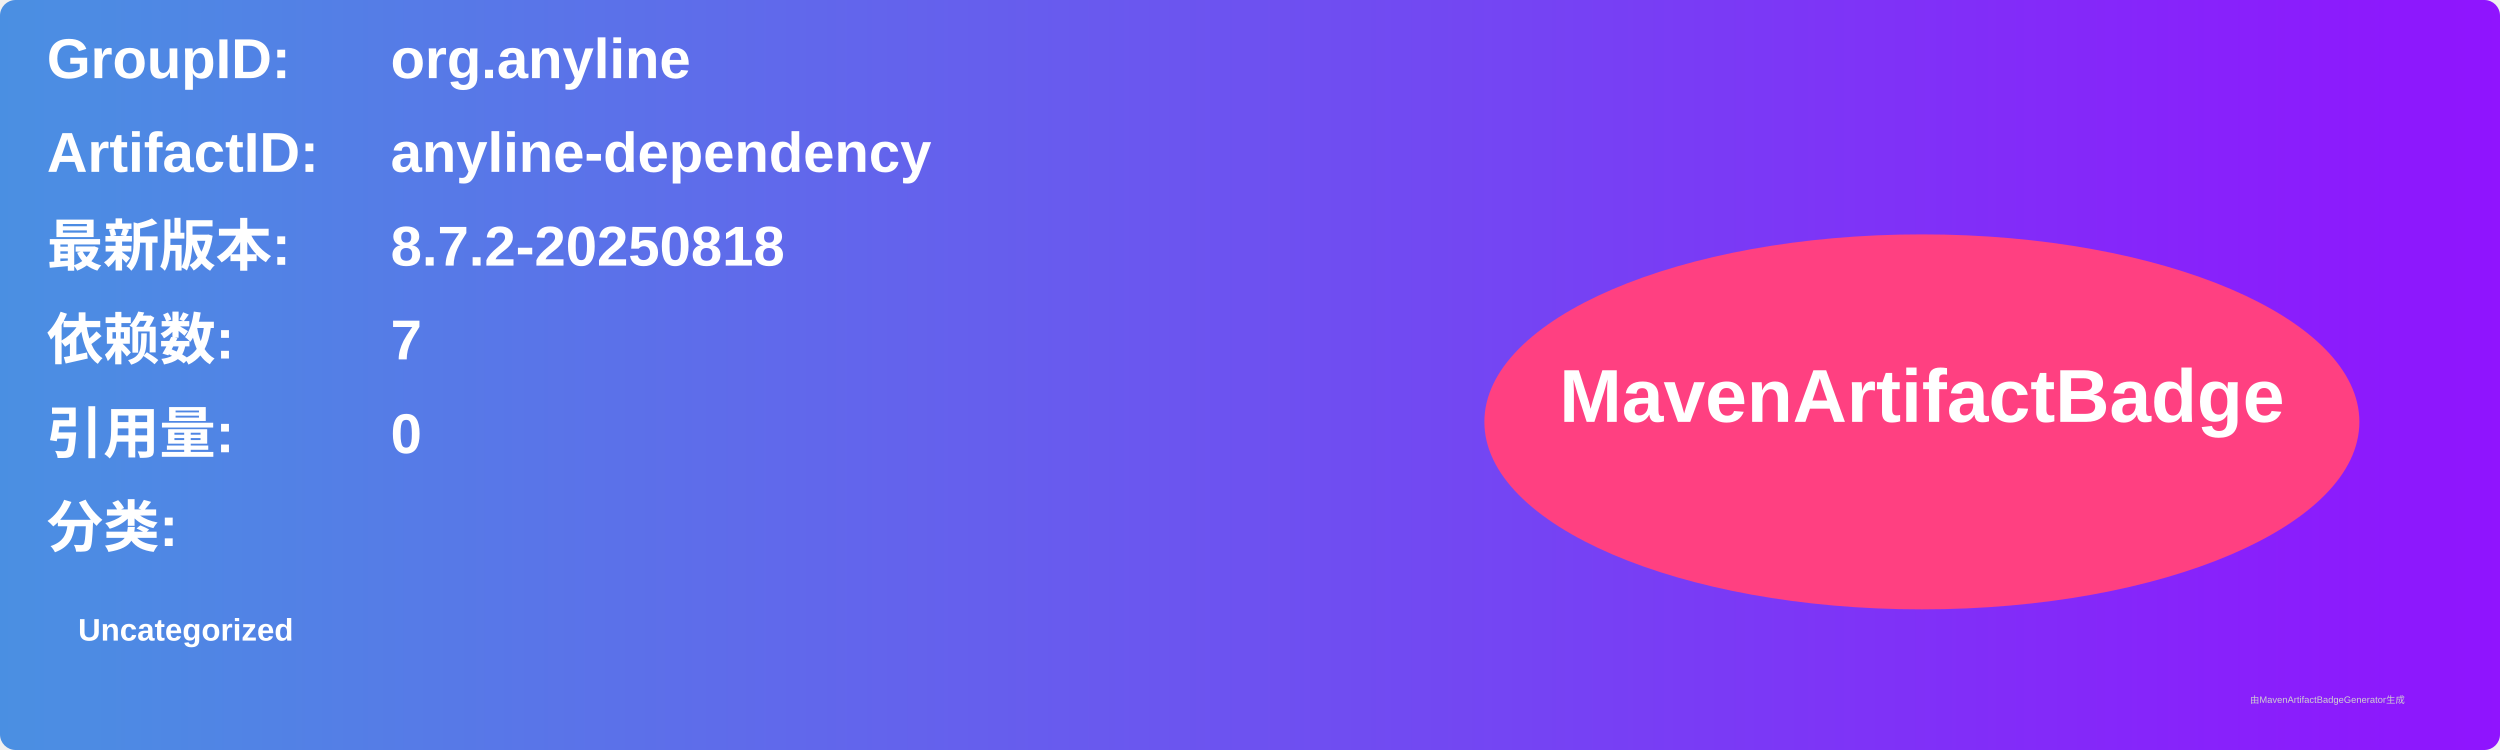
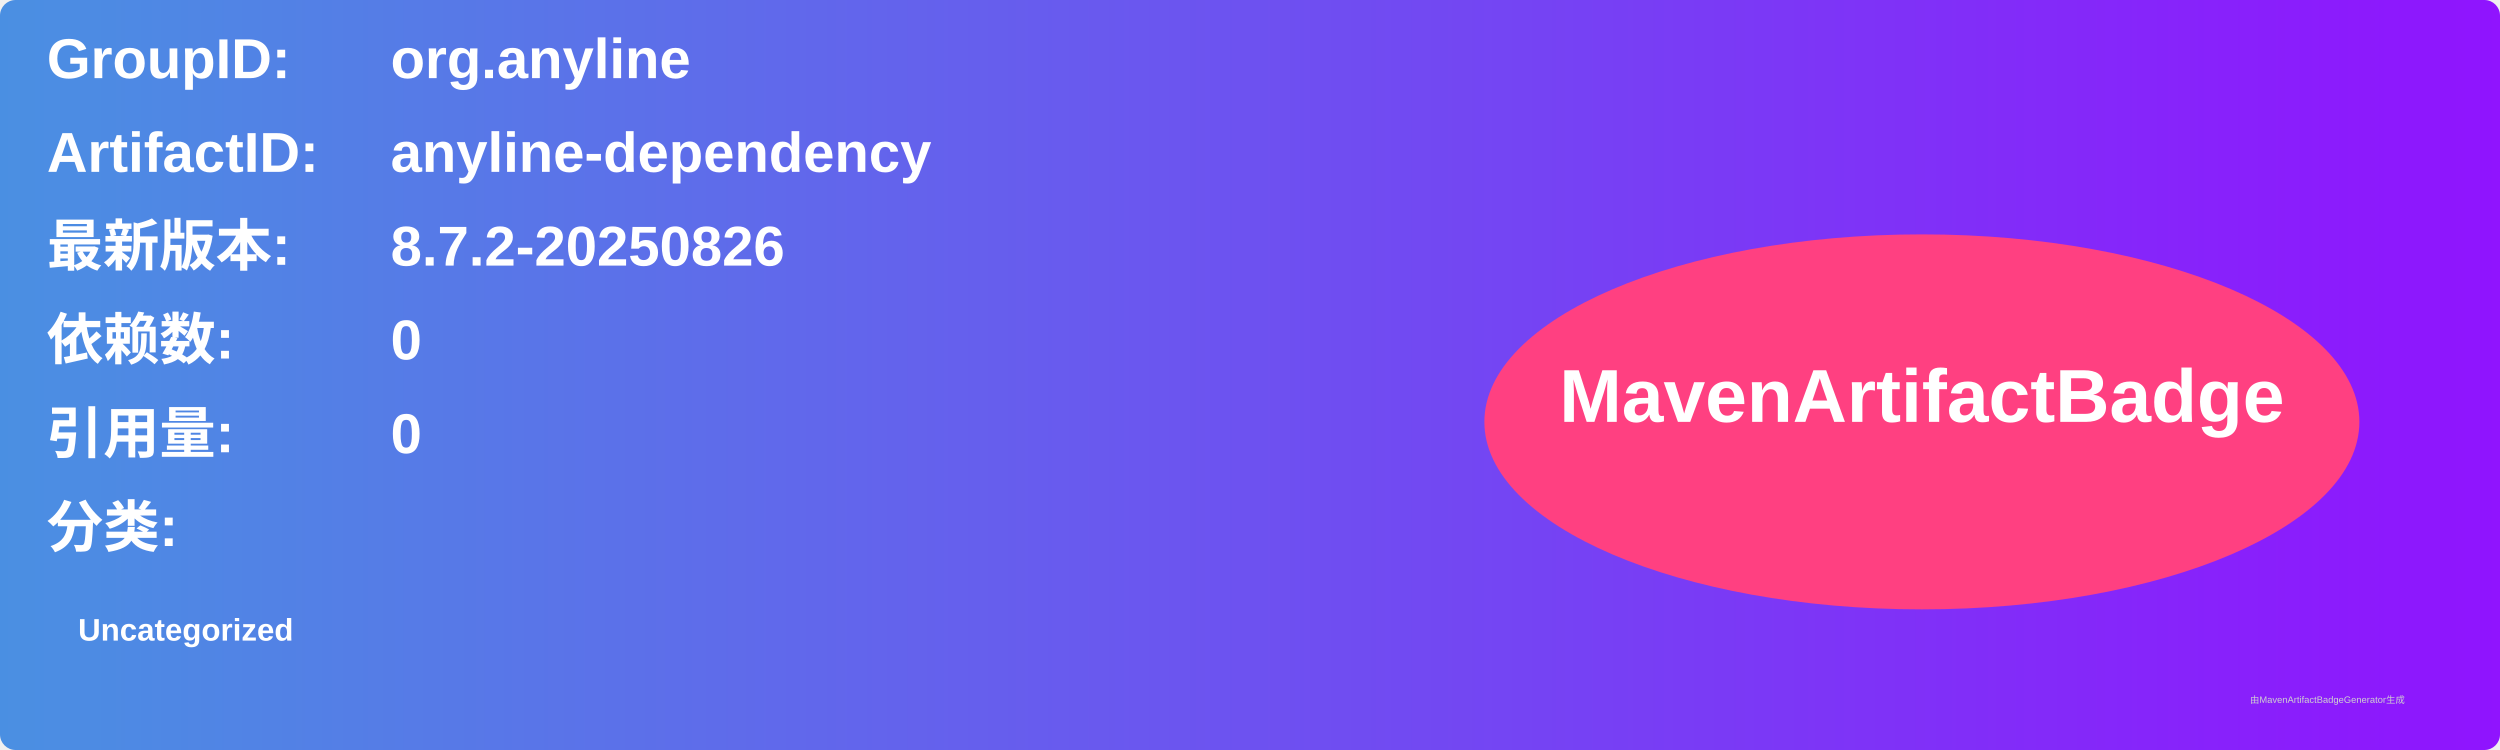
<svg xmlns="http://www.w3.org/2000/svg" width="800" height="240" viewBox="0 0 800 240">
  <linearGradient id="grad" x1="0%" y1="0%" x2="100%" y2="0%">
    <stop offset="0%" stop-color="#4a90e2" />
    <stop offset="100%" stop-color="#9013fe" />
  </linearGradient>
  <rect width="100%" height="100%" rx="5" ry="5" fill="url(#grad)" />
  <g transform="translate(15, 15)">
    <text x="0" y="10" font-family="Arial" font-size="18" fill="white" font-weight="bold" width="260">GroupID:</text>
    <text x="110" y="10" font-family="Arial" font-size="18" fill="white" font-weight="bold" width="460">org.anyline</text>
    <text x="0" y="40" font-family="Arial" font-size="18" fill="white" font-weight="bold" width="260">ArtifactID:</text>
    <text x="110" y="40" font-family="Arial" font-size="18" fill="white" font-weight="bold" width="460">anyline-dependency</text>
    <text x="0" y="70" font-family="Arial" font-size="18" fill="white" font-weight="bold">最新版本:</text>
    <text x="110" y="70" font-family="Arial" font-size="18" fill="white" font-weight="bold">
-       <tspan font-weight="bold">8.7.2-20250818</tspan>
+       <tspan font-weight="bold">8.7.2-20250826</tspan>
    </text>
    <text x="0" y="100" font-family="Arial" font-size="18" fill="white" font-weight="bold">依赖数: </text>
    <text x="110" y="100" font-family="Arial" font-size="18" fill="white">
-       <tspan font-weight="bold">7</tspan>
+       <tspan font-weight="bold">0</tspan>
    </text>
    <text x="0" y="130" font-family="Arial" font-size="18" fill="white" font-weight="bold">引用量: </text>
    <text x="110" y="130" font-family="Arial" font-size="18" fill="white">
      <tspan font-weight="bold">0</tspan>
    </text>
    <text x="0" y="160" font-family="Arial" font-size="18" fill="white" font-weight="bold">分类:</text>
    <text x="10" y="190" font-family="Arial" font-size="10" fill="white">
      <tspan font-weight="bold">Uncategorized</tspan>
    </text>
    <ellipse cx="600" cy="120" rx="140" ry="60" fill="#ff4081" />
    <text x="600" y="120" text-anchor="middle" font-family="Arial" font-size="24" fill="white" font-weight="bold">MavenArtifactBadge</text>
  </g>
  <text x="720" y="225" font-family="Arial" font-size="3" fill="#d0d0d0">由MavenArtifactBadgeGenerator生成</text>
</svg>
